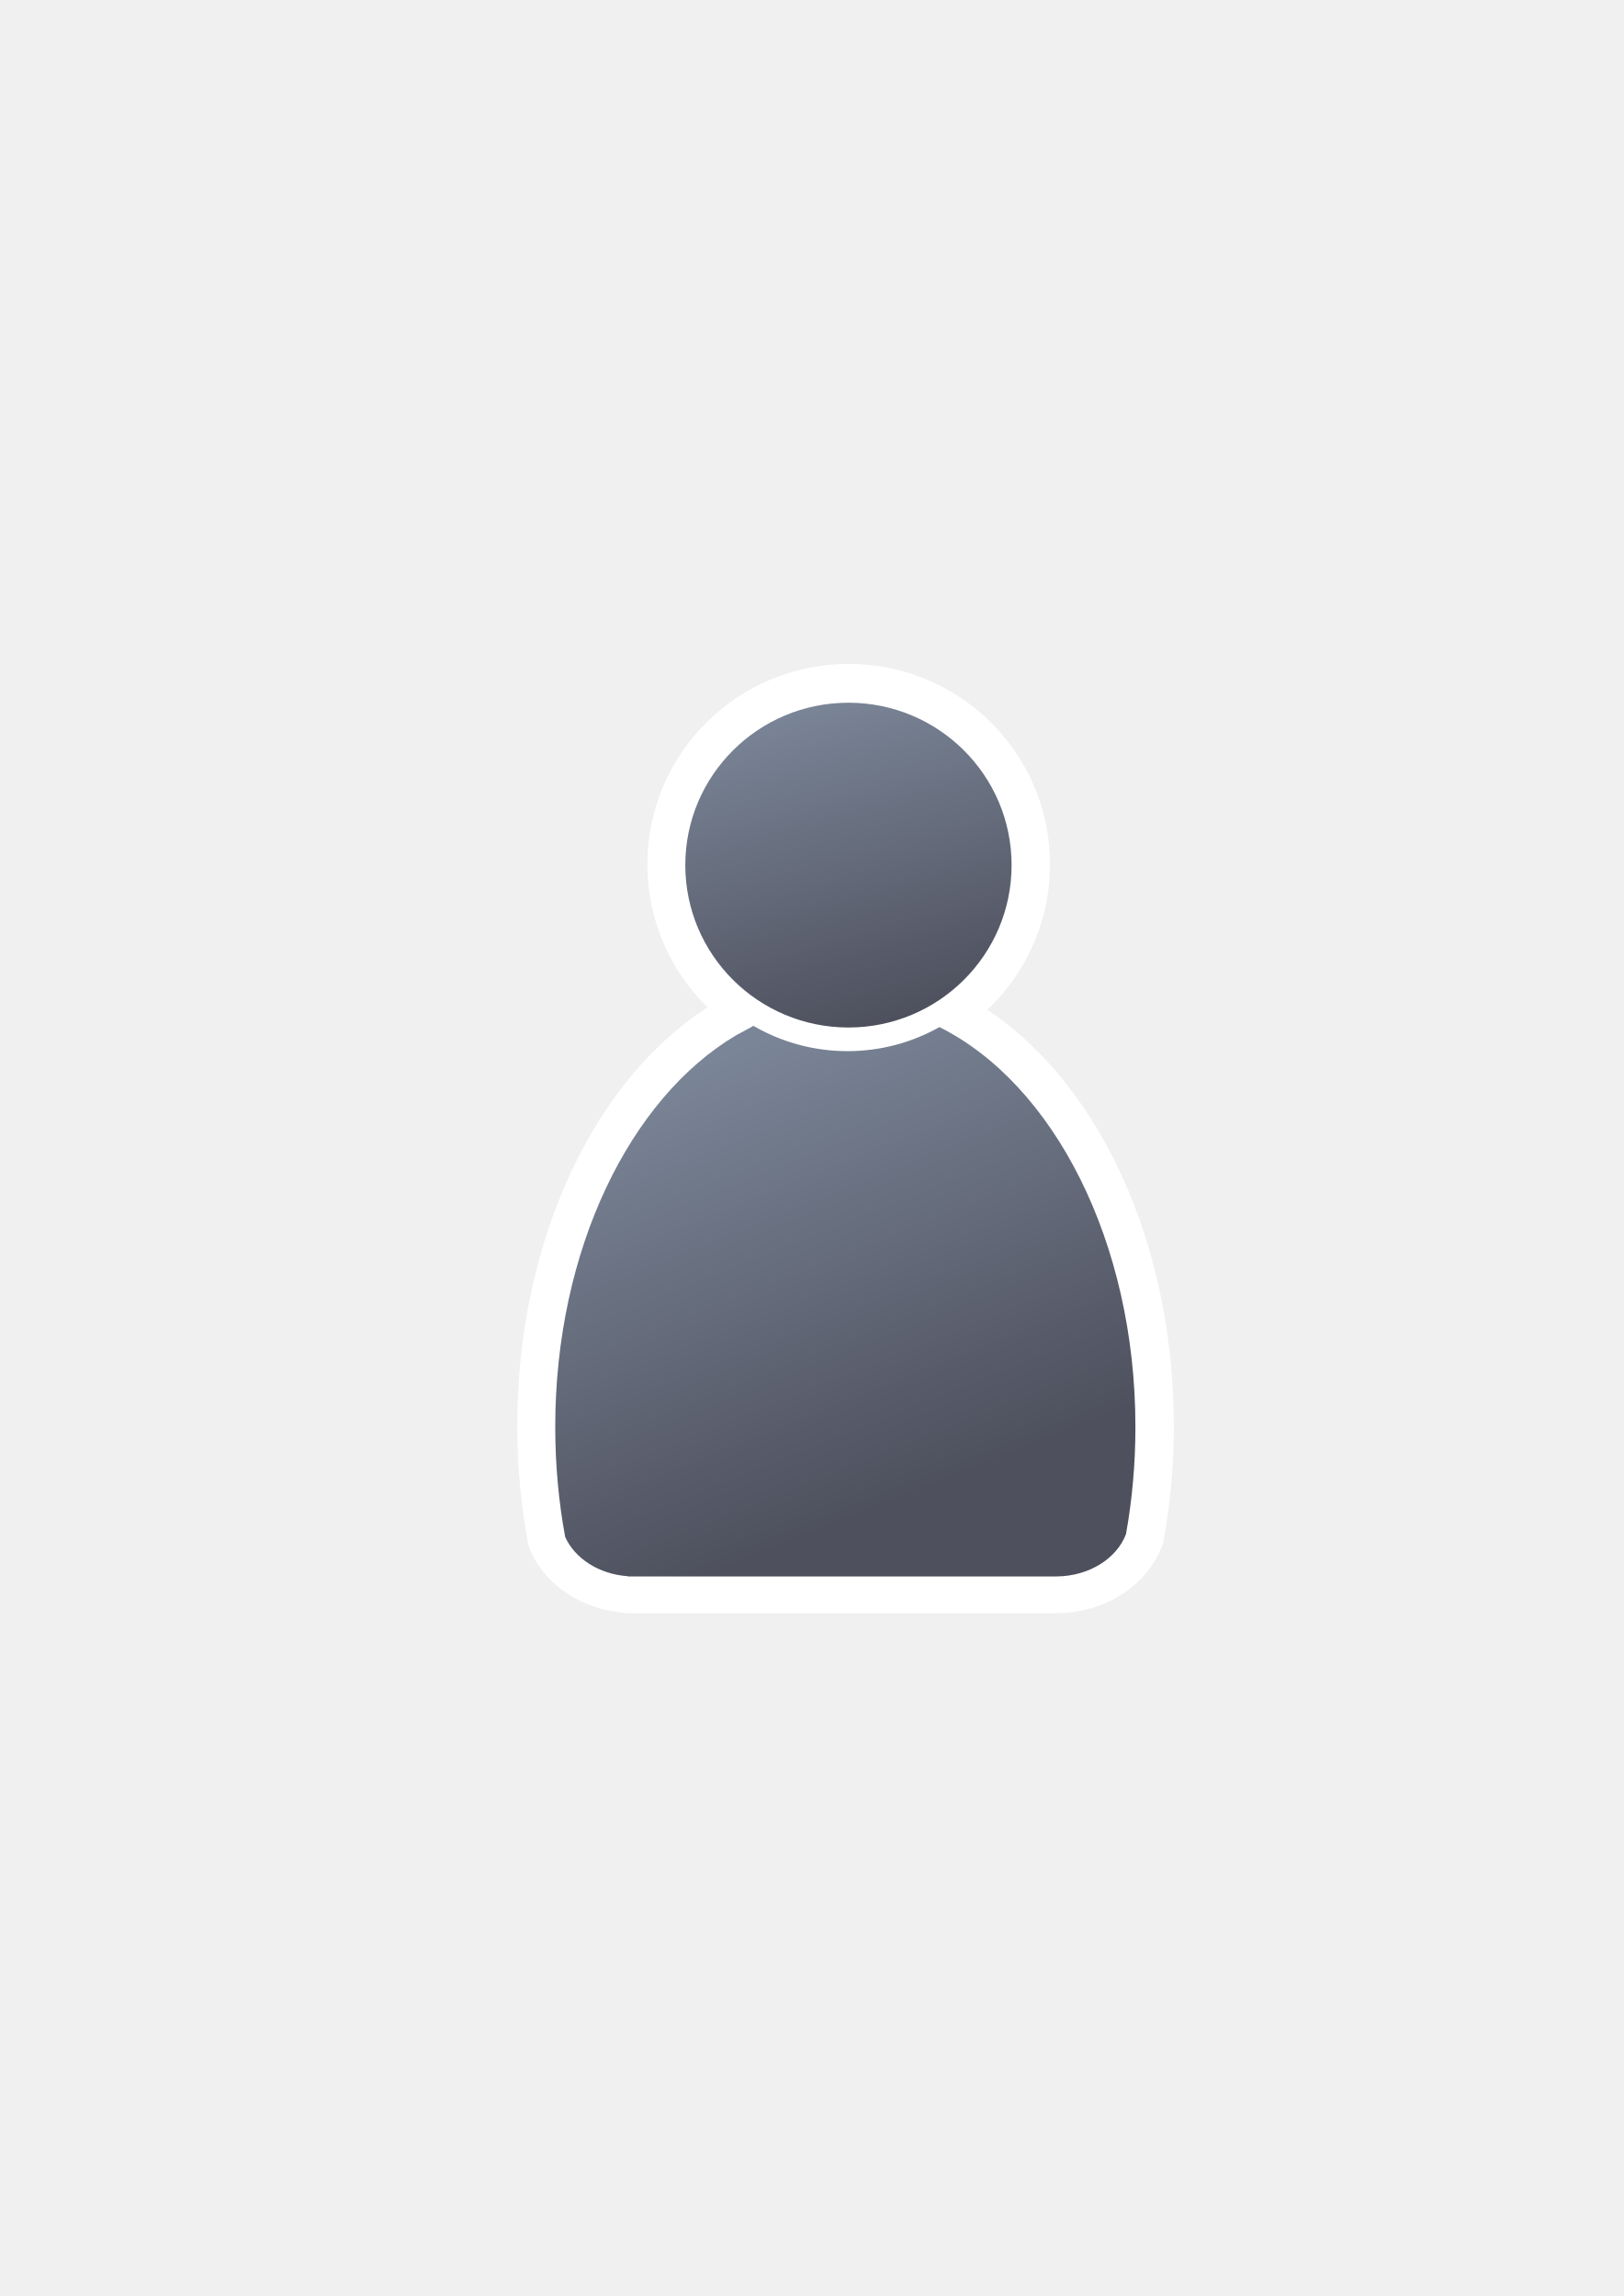
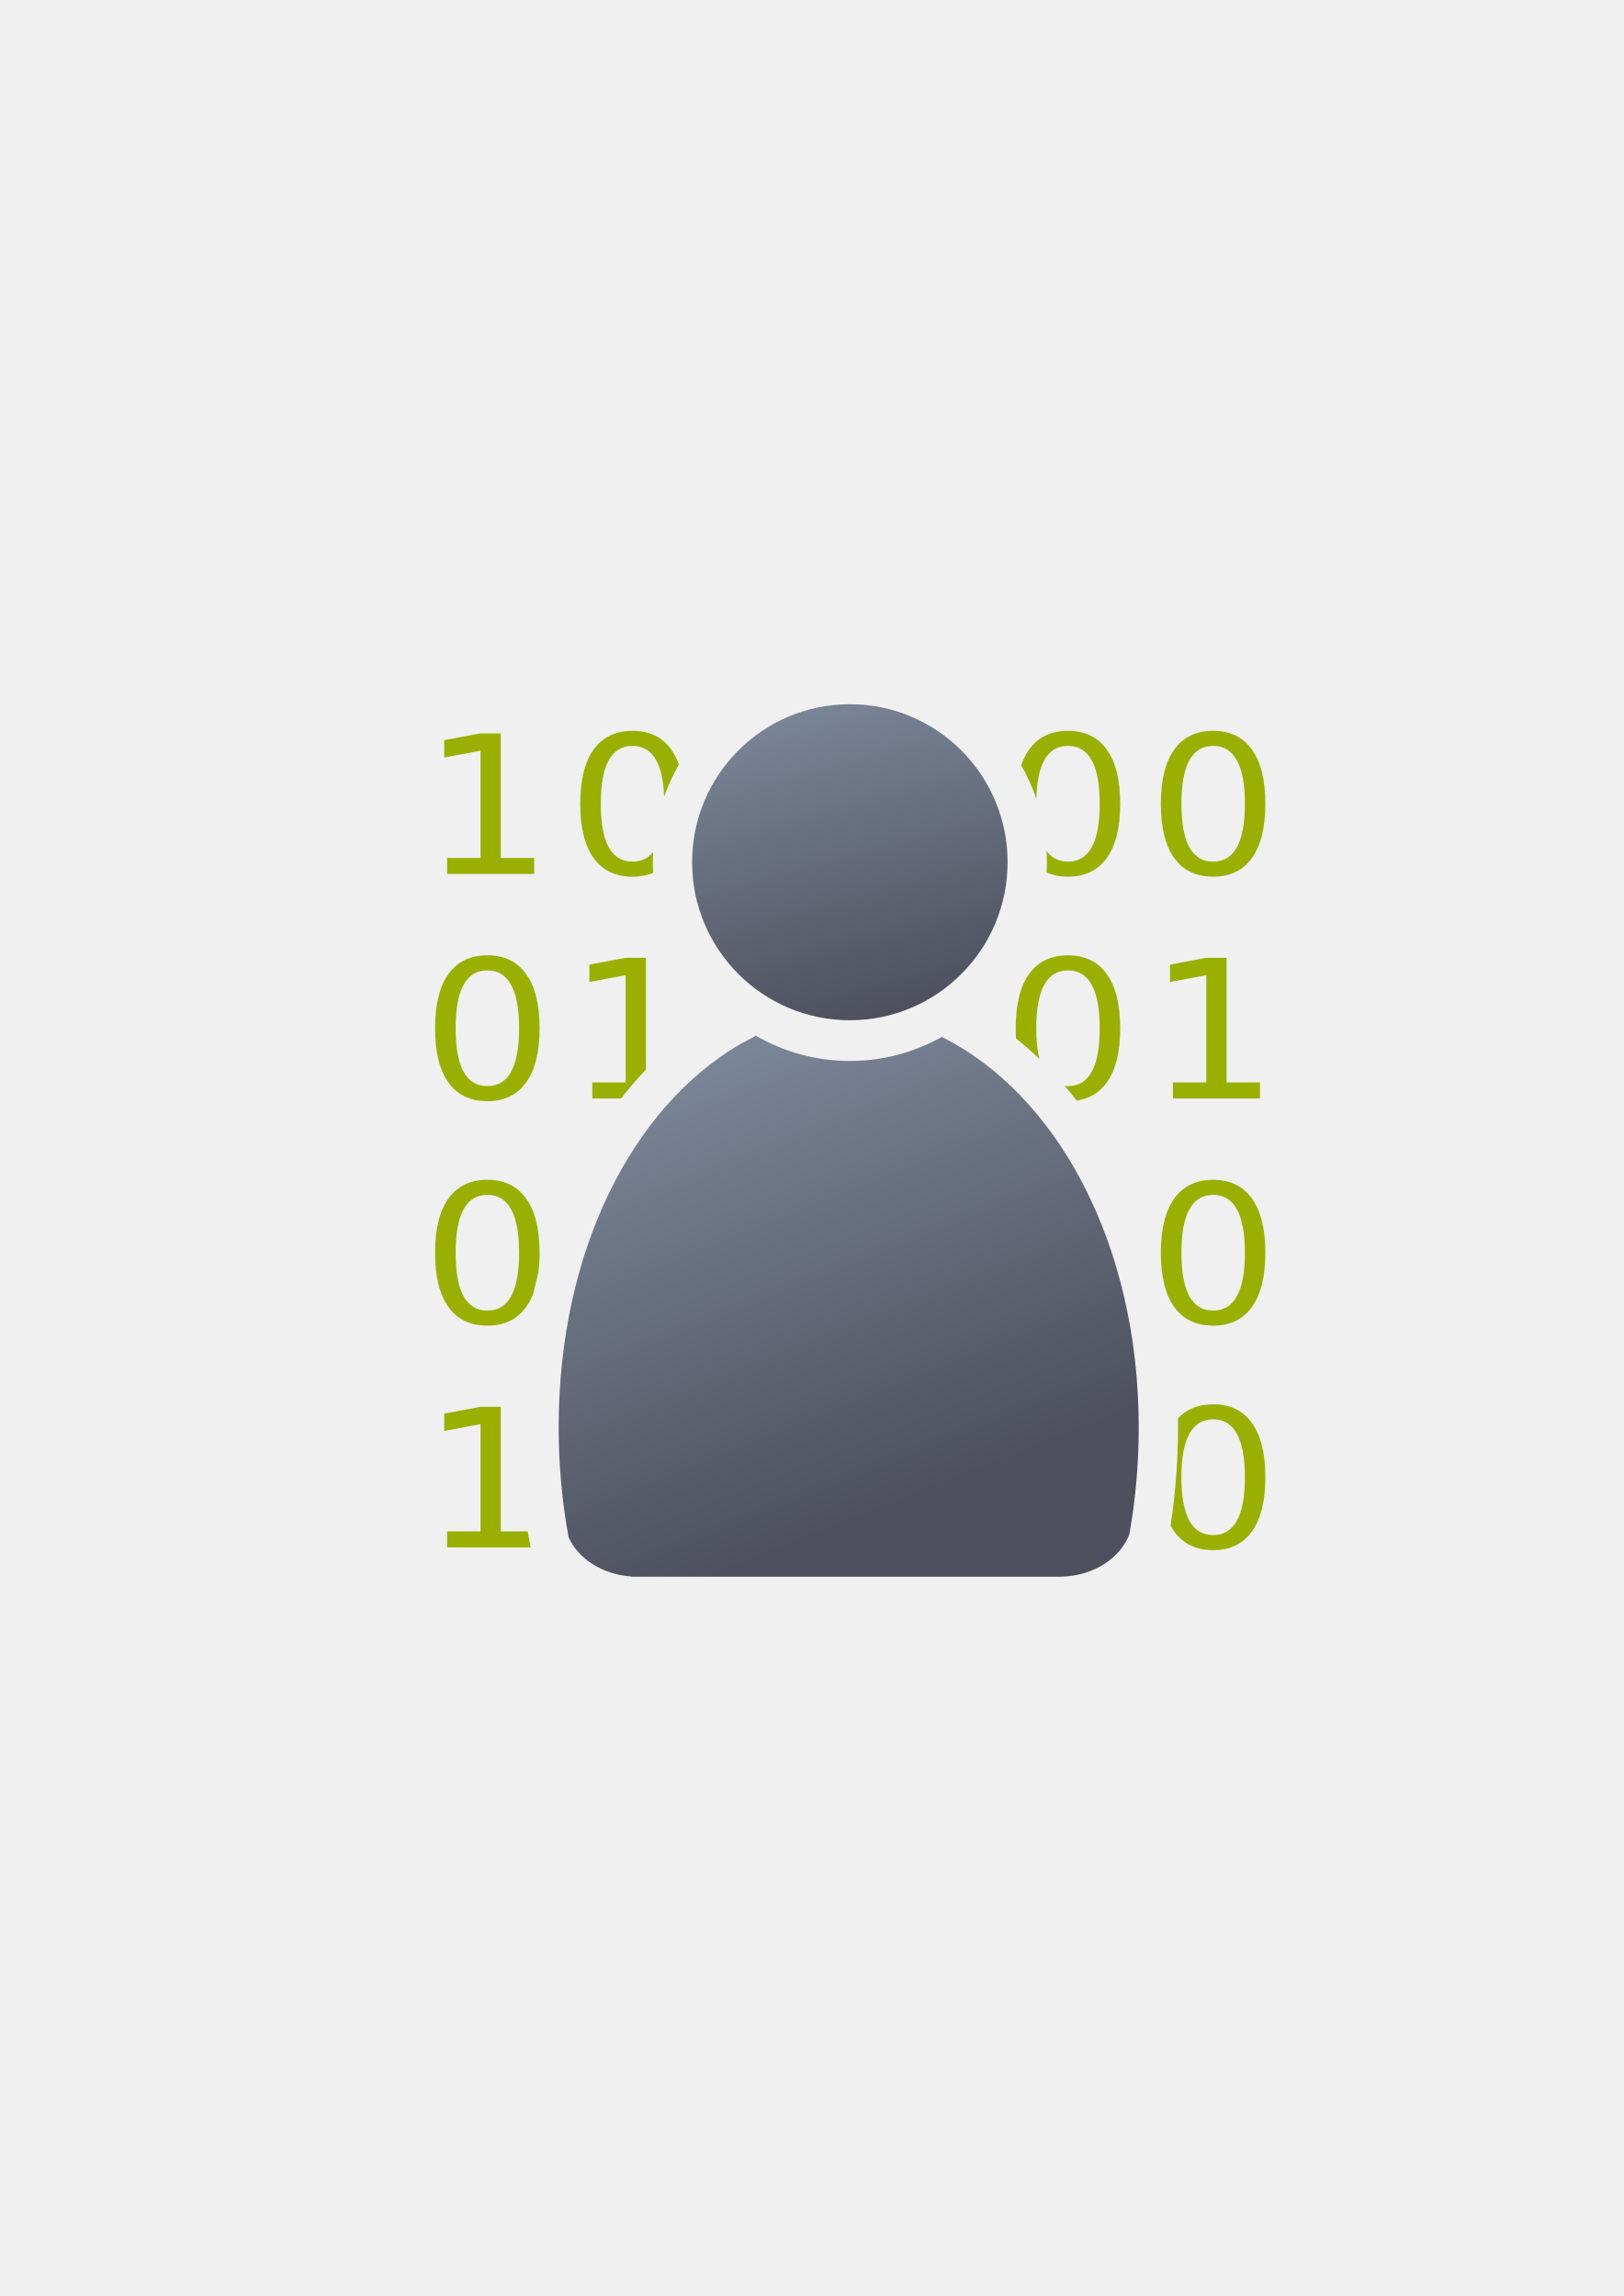
<svg xmlns="http://www.w3.org/2000/svg" xmlns:xlink="http://www.w3.org/1999/xlink" width="210mm" height="297mm" viewBox="0 0 744.094 1052.362" id="svg2" version="1.1">
  <defs id="defs4">
+     <linearGradient xlink:href="#linearGradient4254" id="linearGradient4268" x1="358.431" y1="465.731" x2="429.966" y2="644.629" gradientUnits="userSpaceOnUse" gradientTransform="matrix(1.138613,0,0,1.138613,-55.5309,-53.58757)" />
    <linearGradient id="linearGradient4254">
      <stop style="stop-color:#7a8597;stop-opacity:1" offset="0" id="stop4256" />
      <stop style="stop-color:#4e505d;stop-opacity:1" offset="1" id="stop4258" />
    </linearGradient>
-     <linearGradient xlink:href="#linearGradient4254" id="linearGradient4260" x1="380.01" y1="330.406" x2="414.616" y2="457.181" gradientUnits="userSpaceOnUse" gradientTransform="matrix(1.13885,0,0,1.13885,-56.80577,-54.65841)" />
-     <linearGradient xlink:href="#linearGradient4254" id="linearGradient4268" x1="358.431" y1="465.731" x2="429.966" y2="644.629" gradientUnits="userSpaceOnUse" gradientTransform="matrix(1.13885,0,0,1.13885,-57.22721,-54.20895)" />
-     <linearGradient xlink:href="#linearGradient4254" id="linearGradient4268-1" x1="358.431" y1="465.731" x2="429.966" y2="644.629" gradientUnits="userSpaceOnUse" gradientTransform="matrix(1.13885,0,0,1.13885,-57.21343,-54.19905)" />
-     <linearGradient xlink:href="#linearGradient4254" id="linearGradient4263" gradientUnits="userSpaceOnUse" gradientTransform="matrix(1.13885,0,0,1.13885,-56.79198,-54.64851)" x1="380.01" y1="330.406" x2="414.616" y2="457.181" />
+     <linearGradient xlink:href="#linearGradient4254" id="linearGradient4260" x1="380.01" y1="330.406" x2="414.616" y2="457.181" gradientUnits="userSpaceOnUse" gradientTransform="matrix(1.101115,0,0,1.109213,-42.84904,-44.30718)" />
  </defs>
  <g id="layer1">
-     <flowRoot xml:space="preserve" id="flowRoot4170" style="font-style:normal;font-weight:normal;font-size:40px;line-height:125%;font-family:sans-serif;letter-spacing:0px;word-spacing:0px;opacity:0.99;fill:#00c726;fill-opacity:1;stroke:none;stroke-width:1px;stroke-linecap:butt;stroke-linejoin:miter;stroke-opacity:1" transform="translate(-50,-2)">
-       <flowRegion id="flowRegion4172">
-         <rect id="rect4174" width="408.545" height="391.777" x="197.636" y="330.406" ry="77.782" style="fill:#00c726;fill-opacity:1" />
-       </flowRegion>
-       <flowPara id="flowPara4176" style="font-style:normal;font-variant:normal;font-weight:normal;font-stretch:normal;font-size:75px;line-height:80%;font-family:Courier;-inkscape-font-specification:'Courier, Normal';text-align:start;writing-mode:tb-rl;text-anchor:start;fill:#00c726;fill-opacity:1" />
-     </flowRoot>
-     <flowRoot xml:space="preserve" id="flowRoot4194" style="font-style:normal;font-variant:normal;font-weight:normal;font-stretch:normal;font-size:68.75px;line-height:70%;font-family:sans-serif;-inkscape-font-specification:'sans-serif, Normal';text-align:start;letter-spacing:0px;word-spacing:0px;writing-mode:tb-rl;text-anchor:start;fill:#252525;fill-opacity:1;stroke:none;stroke-width:1px;stroke-linecap:butt;stroke-linejoin:miter;stroke-opacity:1" transform="matrix(1.382252,0,0,1.285664,-244.7523,-95.68978)">
-       <flowRegion id="flowRegion4196">
-         <rect id="rect4198" width="399.938" height="400" x="189.107" y="322.184" style="font-style:normal;font-variant:normal;font-weight:normal;font-stretch:normal;font-size:68.75px;line-height:70%;font-family:sans-serif;-inkscape-font-specification:'sans-serif, Normal';text-align:start;writing-mode:tb-rl;text-anchor:start" />
-       </flowRegion>
-       <flowPara id="flowPara4200" style="font-style:normal;font-variant:normal;font-weight:normal;font-stretch:normal;font-size:68.75px;line-height:70%;font-family:sans-serif;-inkscape-font-specification:'sans-serif, Normal';text-align:start;writing-mode:tb-rl;text-anchor:start;fill:#99b000">010000110101001001101001</flowPara>
-     </flowRoot>
-     <g id="g4198">
-       <g style="stroke:#ffffff;stroke-width:35;stroke-miterlimit:4;stroke-dasharray:none" id="g4216-9" transform="translate(-1.400691,-0.4286803)">
-         <path id="path2176-0" d="m 346.671,470.146 c -0.134,0.118 -0.256,0.245 -0.394,0.36 l -7.451,4.037 c -48.601,28.791 -82.865,98.236 -82.865,179.333 0,17.419 1.589,34.296 4.553,50.352 4.397,9.837 15.445,17.046 28.683,17.988 l 0,0.109 196.75,0 0,-0.009 c 14.858,-0.21 27.372,-8.295 31.576,-19.378 2.813,-15.67 4.317,-32.108 4.317,-49.062 0,-84.901 -37.556,-157.03 -89.8,-183.11 -12.473,7.003 -26.852,11.021 -42.142,11.021 -15.736,1e-5 -30.506,-4.255 -43.227,-11.642 z" style="fill:url(#linearGradient4268-1);fill-opacity:1;stroke:#ffffff;stroke-width:35;stroke-linecap:round;stroke-linejoin:round;stroke-miterlimit:4;stroke-dasharray:none;stroke-opacity:1" />
-         <ellipse ry="74.359" rx="74.762" cx="390.332" cy="396.602" id="circle2187-6-3" style="fill:url(#linearGradient4263);fill-opacity:1;stroke:#ffffff;stroke-width:35;stroke-miterlimit:4;stroke-dasharray:none;stroke-opacity:1" />
-       </g>
-     </g>
-     <g id="g4168" transform="matrix(1,0,0,1.000994,-1.5,-0.4667979)">
-       <flowRoot style="font-style:normal;font-weight:normal;font-size:40px;line-height:125%;font-family:sans-serif;letter-spacing:0px;word-spacing:0px;fill:#252525;fill-opacity:1;stroke:none;stroke-width:1px;stroke-linecap:butt;stroke-linejoin:miter;stroke-opacity:1" id="flowRoot4169" xml:space="preserve">
+     <g id="g4264">
+       <flowRoot transform="translate(-50,-2)" style="font-style:normal;font-weight:normal;font-size:40px;line-height:125%;font-family:sans-serif;letter-spacing:0px;word-spacing:0px;opacity:0.99;fill:#00c726;fill-opacity:1;stroke:none;stroke-width:1px;stroke-linecap:butt;stroke-linejoin:miter;stroke-opacity:1" id="flowRoot4170" xml:space="preserve">
+         <flowRegion id="flowRegion4172">
+           <rect style="fill:#00c726;fill-opacity:1" ry="77.782" y="330.406" x="197.636" height="391.777" width="408.545" id="rect4174" />
+         </flowRegion>
+         <flowPara style="font-style:normal;font-variant:normal;font-weight:normal;font-stretch:normal;font-size:75px;line-height:80%;font-family:Courier;-inkscape-font-specification:'Courier, Normal';text-align:start;writing-mode:tb-rl;text-anchor:start;fill:#00c726;fill-opacity:1" id="flowPara4176" />
+       </flowRoot>
+       <path id="flowRoot4194" d="M 289.848 334.973 C 282.083 334.973 276.144 337.837 272.029 343.562 C 267.946 349.26 265.904 357.546 265.904 368.422 C 265.904 379.269 267.946 387.555 272.029 393.281 C 276.144 398.978 282.083 401.828 289.848 401.828 C 293.384 401.828 296.534 401.229 299.307 400.047 C 299.22 398.441 299.174 396.826 299.174 395.199 C 299.174 393.632 299.213 392.074 299.293 390.525 C 296.957 393.455 293.81 394.922 289.848 394.922 C 285.022 394.922 281.387 392.721 278.943 388.318 C 276.53 383.887 275.324 377.255 275.324 368.422 C 275.324 359.56 276.53 352.928 278.943 348.525 C 281.387 344.094 285.022 341.879 289.848 341.879 C 294.704 341.879 298.339 344.094 300.752 348.525 C 302.881 352.36 304.079 357.889 304.354 365.107 C 306.178 359.972 308.45 355.044 311.131 350.377 C 310.202 347.801 309.036 345.524 307.619 343.562 C 303.536 337.837 297.612 334.973 289.848 334.973 z M 489.412 334.973 C 481.648 334.973 475.708 337.837 471.594 343.562 C 470.124 345.613 468.923 348.004 467.982 350.725 C 470.754 355.6 473.09 360.752 474.928 366.131 C 475.123 358.419 476.308 352.536 478.506 348.525 C 480.95 344.094 484.586 341.879 489.412 341.879 C 494.269 341.879 497.904 344.094 500.316 348.525 C 502.76 352.928 503.98 359.56 503.98 368.422 C 503.98 377.255 502.76 383.887 500.316 388.318 C 497.904 392.721 494.269 394.922 489.412 394.922 C 485.255 394.922 481.983 393.284 479.594 390.018 C 479.692 391.733 479.746 393.46 479.746 395.199 C 479.746 396.778 479.7 398.347 479.619 399.906 C 482.476 401.182 485.738 401.828 489.412 401.828 C 497.177 401.828 503.1 398.978 507.184 393.281 C 511.298 387.555 513.354 379.269 513.354 368.422 C 513.354 357.546 511.298 349.26 507.184 343.562 C 503.1 337.837 497.177 334.973 489.412 334.973 z M 555.932 334.973 C 548.167 334.973 542.23 337.837 538.115 343.562 C 534.032 349.26 531.99 357.546 531.99 368.422 C 531.99 379.269 534.032 387.555 538.115 393.281 C 542.23 398.978 548.167 401.828 555.932 401.828 C 563.696 401.828 569.622 398.978 573.705 393.281 C 577.819 387.555 579.875 379.269 579.875 368.422 C 579.875 357.546 577.819 349.26 573.705 343.562 C 569.622 337.837 563.696 334.973 555.932 334.973 z M 220.125 336.139 L 203.559 339.246 L 203.559 347.188 L 220.217 344.08 L 220.217 393.238 L 204.904 393.238 L 204.904 400.576 L 244.811 400.576 L 244.811 393.238 L 229.498 393.238 L 229.498 336.139 L 220.125 336.139 z M 555.932 341.879 C 560.788 341.879 564.425 344.094 566.838 348.525 C 569.282 352.928 570.502 359.56 570.502 368.422 C 570.502 377.255 569.282 383.887 566.838 388.318 C 564.425 392.721 560.788 394.922 555.932 394.922 C 551.106 394.922 547.471 392.721 545.027 388.318 C 542.614 383.887 541.408 377.255 541.408 368.422 C 541.408 359.56 542.614 352.928 545.027 348.525 C 547.471 344.094 551.106 341.879 555.932 341.879 z M 373.758 343.057 C 370.972 343.887 368.279 344.926 365.705 346.17 C 366.275 346.87 366.798 347.653 367.273 348.525 C 369.717 352.928 370.939 359.56 370.939 368.422 C 370.939 377.255 369.717 383.887 367.273 388.318 C 364.861 392.721 361.226 394.922 356.369 394.922 C 351.543 394.922 347.909 392.721 345.465 388.318 C 343.093 383.964 341.894 377.47 341.854 368.863 C 338.685 374.656 336.546 381.107 335.654 387.979 C 336.468 389.937 337.429 391.709 338.551 393.281 C 342.665 398.978 348.605 401.828 356.369 401.828 C 364.134 401.828 370.057 398.978 374.141 393.281 C 378.255 387.555 380.312 379.269 380.312 368.422 C 380.312 357.546 378.255 349.26 374.141 343.562 C 374.017 343.389 373.885 343.225 373.758 343.057 z M 405.404 343.127 C 405.294 343.273 405.18 343.413 405.072 343.562 C 400.989 349.26 398.947 357.546 398.947 368.422 C 398.947 379.269 400.989 387.555 405.072 393.281 C 409.187 398.978 415.126 401.828 422.891 401.828 C 430.655 401.828 436.579 398.978 440.662 393.281 C 441.681 391.863 442.571 390.288 443.338 388.557 C 442.527 381.743 440.49 375.336 437.439 369.561 C 437.336 377.815 436.13 384.084 433.795 388.318 C 431.382 392.721 427.747 394.922 422.891 394.922 C 418.065 394.922 414.43 392.721 411.986 388.318 C 409.573 383.887 408.365 377.255 408.365 368.422 C 408.365 359.56 409.573 352.928 411.986 348.525 C 412.438 347.707 412.93 346.966 413.463 346.299 C 410.887 345.038 408.196 343.973 405.404 343.127 z M 223.326 437.865 C 215.562 437.865 209.622 440.727 205.508 446.453 C 201.424 452.15 199.383 460.438 199.383 471.314 C 199.383 482.162 201.424 490.448 205.508 496.174 C 209.622 501.871 215.562 504.719 223.326 504.719 C 231.091 504.719 237.014 501.871 241.098 496.174 C 245.212 490.448 247.27 482.162 247.27 471.314 C 247.27 460.438 245.212 452.15 241.098 446.453 C 237.014 440.727 231.091 437.865 223.326 437.865 z M 356.369 437.865 C 356.118 437.865 355.874 437.877 355.627 437.883 C 361.257 442.359 367.805 445.726 374.965 447.68 C 374.699 447.259 374.426 446.848 374.141 446.453 C 370.057 440.727 364.134 437.865 356.369 437.865 z M 489.412 437.865 C 481.648 437.865 475.708 440.727 471.594 446.453 C 467.51 452.15 465.469 460.438 465.469 471.314 C 465.469 472.921 465.52 474.463 465.609 475.957 C 469.293 478.907 472.865 482.05 476.322 485.369 C 475.367 481.554 474.887 476.872 474.887 471.314 C 474.887 462.452 476.093 455.82 478.506 451.418 C 480.95 446.987 484.586 444.771 489.412 444.771 C 494.269 444.771 497.904 446.987 500.316 451.418 C 502.76 455.82 503.98 462.452 503.98 471.314 C 503.98 480.148 502.76 486.778 500.316 491.209 C 497.904 495.611 494.269 497.812 489.412 497.812 C 488.92 497.812 488.444 497.784 487.977 497.738 C 489.831 499.914 491.639 502.151 493.408 504.439 C 499.238 503.601 503.833 500.849 507.184 496.174 C 511.298 490.448 513.354 482.162 513.354 471.314 C 513.354 460.438 511.298 452.15 507.184 446.453 C 503.1 440.727 497.177 437.865 489.412 437.865 z M 286.645 439.031 L 270.08 442.139 L 270.08 450.08 L 286.738 446.973 L 286.738 496.131 L 271.426 496.131 L 271.426 503.467 L 284.646 503.467 C 288.259 498.819 292.051 494.398 296.02 490.227 L 296.02 439.031 L 286.645 439.031 z M 419.688 439.031 L 403.123 442.139 L 403.123 447.914 C 409.983 446.159 416.299 443.107 421.809 439.031 L 419.688 439.031 z M 552.73 439.031 L 536.166 442.139 L 536.166 450.08 L 552.824 446.973 L 552.824 496.131 L 537.512 496.131 L 537.512 503.467 L 577.416 503.467 L 577.416 496.131 L 562.104 496.131 L 562.104 439.031 L 552.73 439.031 z M 223.326 444.771 C 228.183 444.771 231.818 446.987 234.23 451.418 C 236.674 455.82 237.896 462.452 237.896 471.314 C 237.896 480.148 236.674 486.778 234.23 491.209 C 231.818 495.611 228.183 497.812 223.326 497.812 C 218.5 497.812 214.866 495.611 212.422 491.209 C 210.009 486.778 208.803 480.148 208.803 471.314 C 208.803 462.452 210.009 455.82 212.422 451.418 C 214.866 446.987 218.5 444.771 223.326 444.771 z M 346.867 495.01 C 344.854 496.226 342.872 497.547 340.906 498.924 C 344.824 502.784 349.977 504.719 356.369 504.719 C 360.79 504.719 364.612 503.792 367.84 501.945 C 360.547 500.358 353.527 498.007 346.867 495.01 z M 429.531 496.131 C 421.61 499.447 413.211 501.859 404.469 503.164 L 404.469 503.467 L 442.252 503.467 C 438.887 500.771 435.437 498.333 431.926 496.131 L 429.531 496.131 z M 223.326 540.756 C 215.562 540.756 209.622 543.62 205.508 549.346 C 201.424 555.043 199.383 563.329 199.383 574.205 C 199.383 585.052 201.424 593.339 205.508 599.064 C 209.622 604.761 215.562 607.609 223.326 607.609 C 231.091 607.609 237.014 604.761 241.098 599.064 C 242.454 597.177 243.581 595.005 244.49 592.561 C 245.18 589.398 245.926 586.272 246.721 583.18 C 247.083 580.412 247.27 577.424 247.27 574.205 C 247.27 563.329 245.212 555.043 241.098 549.346 C 237.014 543.62 231.091 540.756 223.326 540.756 z M 422.891 540.756 C 415.126 540.756 409.187 543.62 405.072 549.346 C 400.989 555.043 398.947 563.329 398.947 574.205 C 398.947 585.052 400.989 593.339 405.072 599.064 C 409.187 604.761 415.126 607.609 422.891 607.609 C 430.655 607.609 436.579 604.761 440.662 599.064 C 444.776 593.339 446.834 585.052 446.834 574.205 C 446.834 563.329 444.776 555.043 440.662 549.346 C 436.579 543.62 430.655 540.756 422.891 540.756 z M 555.932 540.756 C 548.167 540.756 542.23 543.62 538.115 549.346 C 534.032 555.043 531.99 563.329 531.99 574.205 C 531.99 585.052 534.032 593.339 538.115 599.064 C 542.23 604.761 548.167 607.609 555.932 607.609 C 563.696 607.609 569.622 604.761 573.705 599.064 C 577.819 593.339 579.875 585.052 579.875 574.205 C 579.875 563.329 577.819 555.043 573.705 549.346 C 569.622 543.62 563.696 540.756 555.932 540.756 z M 353.166 541.922 L 336.602 545.029 L 336.602 552.971 L 353.26 549.863 L 353.26 599.021 L 337.947 599.021 L 337.947 606.359 L 377.852 606.359 L 377.852 599.021 L 362.539 599.021 L 362.539 541.922 L 353.166 541.922 z M 476.135 543.812 L 469.645 545.029 L 469.645 552.971 L 480.129 551.016 C 478.844 548.552 477.502 546.163 476.135 543.812 z M 223.326 547.662 C 228.183 547.662 231.818 549.878 234.23 554.309 C 236.674 558.711 237.896 565.343 237.896 574.205 C 237.896 583.038 236.674 589.671 234.23 594.102 C 231.818 598.504 228.183 600.705 223.326 600.705 C 218.5 600.705 214.866 598.504 212.422 594.102 C 210.009 589.671 208.803 583.038 208.803 574.205 C 208.803 565.343 210.009 558.711 212.422 554.309 C 214.866 549.878 218.5 547.662 223.326 547.662 z M 422.891 547.662 C 427.747 547.662 431.382 549.878 433.795 554.309 C 436.239 558.711 437.459 565.343 437.459 574.205 C 437.459 583.038 436.239 589.671 433.795 594.102 C 431.382 598.504 427.747 600.705 422.891 600.705 C 418.065 600.705 414.43 598.504 411.986 594.102 C 409.573 589.671 408.365 583.038 408.365 574.205 C 408.365 565.343 409.573 558.711 411.986 554.309 C 414.43 549.878 418.065 547.662 422.891 547.662 z M 555.932 547.662 C 560.788 547.662 564.425 549.878 566.838 554.309 C 569.282 558.711 570.502 565.343 570.502 574.205 C 570.502 583.038 569.282 589.671 566.838 594.102 C 564.425 598.504 560.788 600.705 555.932 600.705 C 551.106 600.705 547.471 598.504 545.027 594.102 C 542.614 589.671 541.408 583.038 541.408 574.205 C 541.408 565.343 542.614 558.711 545.027 554.309 C 547.471 549.878 551.106 547.662 555.932 547.662 z M 296.02 553.598 C 292.57 560.571 289.46 567.969 286.738 575.764 L 286.738 599.021 L 280.076 599.021 C 279.524 601.441 279 603.883 278.52 606.359 L 311.332 606.359 L 311.332 599.021 L 296.02 599.021 L 296.02 553.598 z M 486.303 564.121 L 486.303 599.021 L 470.99 599.021 L 470.99 606.359 L 499.232 606.359 C 498.741 603.884 498.208 601.441 497.645 599.021 L 495.582 599.021 L 495.582 590.848 C 493.012 581.445 489.892 572.52 486.303 564.121 z M 289.848 643.648 C 283.287 643.648 278.035 645.701 274.08 649.789 C 274.055 651.274 274.021 652.754 274.021 654.252 C 274.021 663.398 274.515 672.36 275.426 681.111 C 275.365 679.822 275.324 678.496 275.324 677.096 C 275.324 668.234 276.53 661.601 278.943 657.199 C 281.387 652.768 285.022 650.553 289.848 650.553 C 294.704 650.553 298.339 652.768 300.752 657.199 C 303.196 661.601 304.418 668.234 304.418 677.096 C 304.418 685.929 303.196 692.561 300.752 696.992 C 298.339 701.394 294.704 703.596 289.848 703.596 C 285.022 703.596 281.387 701.394 278.943 696.992 C 277.908 695.09 277.107 692.758 276.516 690.045 C 276.904 692.835 277.323 695.609 277.795 698.35 C 279.618 700.894 284.021 704.16 290.527 704.623 A 18.002 18.002 0 0 1 291.057 704.688 L 305.295 704.688 C 306.125 703.863 306.902 702.957 307.619 701.957 C 311.733 696.231 313.791 687.943 313.791 677.096 C 313.791 666.22 311.733 657.933 307.619 652.236 C 303.536 646.511 297.612 643.648 289.848 643.648 z M 356.369 643.648 C 348.605 643.648 342.665 646.511 338.551 652.236 C 334.467 657.933 332.426 666.22 332.426 677.096 C 332.426 687.943 334.467 696.231 338.551 701.957 C 339.273 702.957 340.054 703.863 340.889 704.688 L 371.816 704.688 C 372.647 703.863 373.424 702.957 374.141 701.957 C 378.255 696.231 380.312 687.943 380.312 677.096 C 380.312 666.22 378.255 657.933 374.141 652.236 C 370.057 646.511 364.134 643.648 356.369 643.648 z M 555.932 643.648 C 549.179 643.648 543.808 645.817 539.816 650.148 C 539.835 651.512 539.846 652.881 539.846 654.252 C 539.846 669.684 538.665 684.729 536.441 699.238 C 536.956 700.198 537.511 701.109 538.115 701.957 C 542.23 707.654 548.167 710.502 555.932 710.502 C 563.696 710.502 569.622 707.654 573.705 701.957 C 577.819 696.231 579.875 687.943 579.875 677.096 C 579.875 666.22 577.819 657.933 573.705 652.236 C 569.622 646.511 563.696 643.648 555.932 643.648 z M 220.125 644.812 L 203.559 647.922 L 203.559 655.861 L 220.217 652.754 L 220.217 701.912 L 204.904 701.912 L 204.904 709.25 L 243.199 709.25 A 18.002 18.002 0 0 1 242.871 707.861 C 242.507 705.89 242.168 703.905 241.844 701.912 L 229.498 701.912 L 229.498 644.812 L 220.125 644.812 z M 419.688 644.812 L 403.123 647.922 L 403.123 655.861 L 419.781 652.754 L 419.781 701.912 L 404.469 701.912 L 404.469 704.688 L 444.373 704.688 L 444.373 701.912 L 429.061 701.912 L 429.061 644.812 L 419.688 644.812 z M 486.209 644.812 L 469.645 647.922 L 469.645 655.861 L 486.303 652.754 L 486.303 701.912 L 470.99 701.912 L 470.99 704.688 L 485.584 704.688 A 18.002 18.002 0 0 1 485.705 704.68 C 489.842 704.621 493.21 703.43 495.707 701.912 L 495.582 701.912 L 495.582 644.812 L 486.209 644.812 z M 356.369 650.553 C 361.226 650.553 364.861 652.768 367.273 657.199 C 369.717 661.601 370.939 668.234 370.939 677.096 C 370.939 685.929 369.717 692.561 367.273 696.992 C 364.861 701.394 361.226 703.596 356.369 703.596 C 351.543 703.596 347.909 701.394 345.465 696.992 C 343.052 692.561 341.846 685.929 341.846 677.096 C 341.846 668.234 343.052 661.601 345.465 657.199 C 347.909 652.768 351.543 650.553 356.369 650.553 z M 555.932 650.553 C 560.788 650.553 564.425 652.768 566.838 657.199 C 569.282 661.601 570.502 668.234 570.502 677.096 C 570.502 685.929 569.282 692.561 566.838 696.992 C 564.425 701.394 560.788 703.596 555.932 703.596 C 551.106 703.596 547.471 701.394 545.027 696.992 C 542.614 692.561 541.408 685.929 541.408 677.096 C 541.408 668.234 542.614 661.601 545.027 657.199 C 547.471 652.768 551.106 650.553 555.932 650.553 z " style="font-style:normal;font-variant:normal;font-weight:normal;font-stretch:normal;font-size:68.75px;line-height:70%;font-family:sans-serif;-inkscape-font-specification:'sans-serif, Normal';text-align:start;letter-spacing:0px;word-spacing:0px;writing-mode:tb-rl;text-anchor:start;fill:#99b000;fill-opacity:1;stroke:none;stroke-width:1px;stroke-linecap:butt;stroke-linejoin:miter;stroke-opacity:1" />
+       <flowRoot transform="matrix(1,0,0,1.000994,-1.5,-0.4667979)" style="font-style:normal;font-weight:normal;font-size:40px;line-height:125%;font-family:sans-serif;letter-spacing:0px;word-spacing:0px;fill:#252525;fill-opacity:1;stroke:none;stroke-width:1px;stroke-linecap:butt;stroke-linejoin:miter;stroke-opacity:1" id="flowRoot4169" xml:space="preserve">
        <flowRegion id="flowRegion4171">
          <rect y="427.08" x="89.541" height="88.789" width="56.433" id="rect4173" />
        </flowRegion>
        <flowPara id="flowPara4175" />
      </flowRoot>
-       <g id="g4293">
-         <rect style="fill:none;fill-rule:evenodd;stroke:none;stroke-width:1px;stroke-linecap:butt;stroke-linejoin:miter;stroke-opacity:1" id="rect3336" width="400" height="400" x="189.145" y="322.27" />
-         <g id="g4289">
-           <g id="g4216">
-             <path style="fill:url(#linearGradient4268);fill-opacity:1;stroke:none;stroke-width:41.152;stroke-linecap:round;stroke-linejoin:round;stroke-opacity:1" d="m 346.658,470.136 c -0.134,0.118 -0.256,0.245 -0.394,0.36 l -7.451,4.037 c -48.601,28.791 -82.865,98.236 -82.865,179.333 0,17.419 1.589,34.296 4.553,50.352 4.397,9.837 15.445,17.046 28.683,17.988 l 0,0.109 196.75,0 0,-0.009 c 14.858,-0.21 27.372,-8.295 31.576,-19.378 2.813,-15.67 4.317,-32.108 4.317,-49.062 0,-84.901 -37.556,-157.03 -89.8,-183.11 -12.473,7.003 -26.852,11.021 -42.142,11.021 -15.736,10e-6 -30.506,-4.255 -43.227,-11.642 z" id="path2176" />
-             <ellipse style="fill:url(#linearGradient4260);fill-opacity:1;stroke:none;stroke-width:14;stroke-miterlimit:4;stroke-dasharray:none;stroke-opacity:1" id="circle2187-6" cy="396.592" cx="390.318" rx="74.762" ry="74.359" />
-           </g>
-         </g>
-       </g>
+       <rect y="322.124" x="187.645" height="400.398" width="400" id="rect3336" style="fill:none;fill-rule:evenodd;stroke:none;stroke-width:1px;stroke-linecap:butt;stroke-linejoin:miter;stroke-opacity:1" />
+       <flowRoot style="fill:black;stroke:none;stroke-opacity:1;stroke-width:1px;stroke-linejoin:miter;stroke-linecap:butt;fill-opacity:1;font-family:sans-serif;font-style:normal;font-weight:normal;font-size:40px;line-height:125%;letter-spacing:0px;word-spacing:0px" id="flowRoot4178" xml:space="preserve">
+         <flowRegion id="flowRegion4180">
+           <rect y="374.954" x="246.073" height="193.747" width="250.316" id="rect4182" />
+         </flowRegion>
+         <flowPara id="flowPara4184" />
+       </flowRoot>
+       <flowRoot style="font-style:normal;font-weight:normal;font-size:40px;line-height:125%;font-family:sans-serif;letter-spacing:0px;word-spacing:0px;fill:#252525;fill-opacity:1;stroke:none;stroke-width:1px;stroke-linecap:butt;stroke-linejoin:miter;stroke-opacity:1" id="flowRoot4169-6" xml:space="preserve" transform="translate(-0.099645,-0.08638)">
+         <flowRegion id="flowRegion4171-8">
+           <rect y="427.08" x="89.541" height="88.789" width="56.433" id="rect4173-6" />
+         </flowRegion>
+         <flowPara id="flowPara4175-5" />
+       </flowRoot>
+       <rect y="322.184" x="189.045" height="400" width="400" id="rect3336-8" style="fill:none;fill-rule:evenodd;stroke:none;stroke-width:1px;stroke-linecap:butt;stroke-linejoin:miter;stroke-opacity:1" />
+       <path id="path2176" d="m 346.27,474.648 c -0.134,0.118 -0.256,0.245 -0.394,0.36 l -7.45,4.036 c -48.591,28.785 -82.406,94.127 -82.406,175.208 0,17.415 1.588,34.288 4.552,50.341 4.396,9.835 15.442,17.043 28.677,17.984 l 0,0.109 196.709,0 0,-0.01 c 14.855,-0.21 27.366,-8.293 31.57,-19.374 2.813,-15.666 4.317,-32.102 4.317,-49.051 0,-84.883 -37.99,-152.909 -90.223,-178.984 -12.471,7.002 -26.846,11.019 -42.133,11.019 -15.733,1e-5 -30.5,-4.254 -43.218,-11.64 z" style="fill:url(#linearGradient4268);fill-opacity:1;stroke:none;stroke-width:41.152;stroke-linecap:round;stroke-linejoin:round;stroke-opacity:1" />
+       <ellipse ry="72.424" rx="72.285" cx="389.46" cy="395.2" id="circle2187-6" style="fill:url(#linearGradient4260);fill-opacity:1;stroke:none;stroke-width:14;stroke-miterlimit:4;stroke-dasharray:none;stroke-opacity:1" />
    </g>
-     <flowRoot xml:space="preserve" id="flowRoot4178" style="fill:black;stroke:none;stroke-opacity:1;stroke-width:1px;stroke-linejoin:miter;stroke-linecap:butt;fill-opacity:1;font-family:sans-serif;font-style:normal;font-weight:normal;font-size:40px;line-height:125%;letter-spacing:0px;word-spacing:0px">
-       <flowRegion id="flowRegion4180">
-         <rect id="rect4182" width="250.316" height="193.747" x="246.073" y="374.954" />
-       </flowRegion>
-       <flowPara id="flowPara4184" />
-     </flowRoot>
  </g>
</svg>
